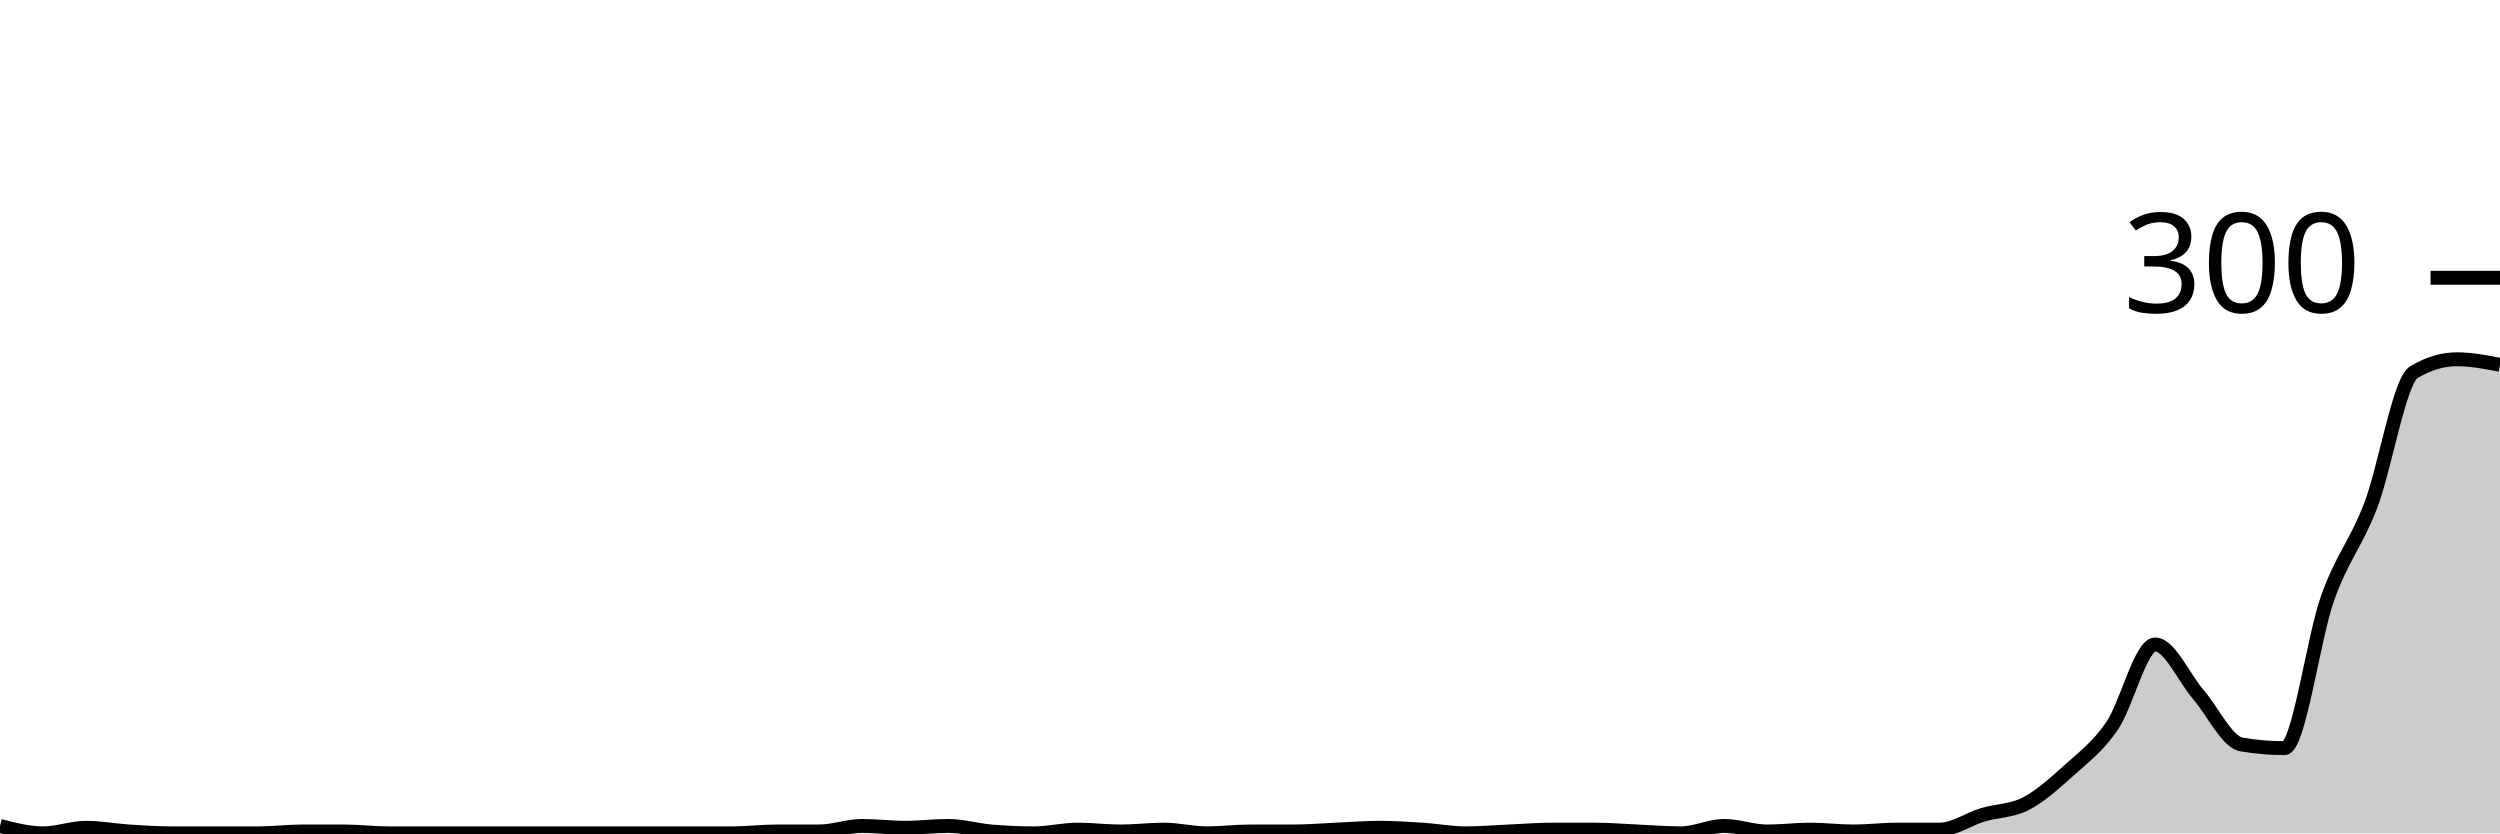
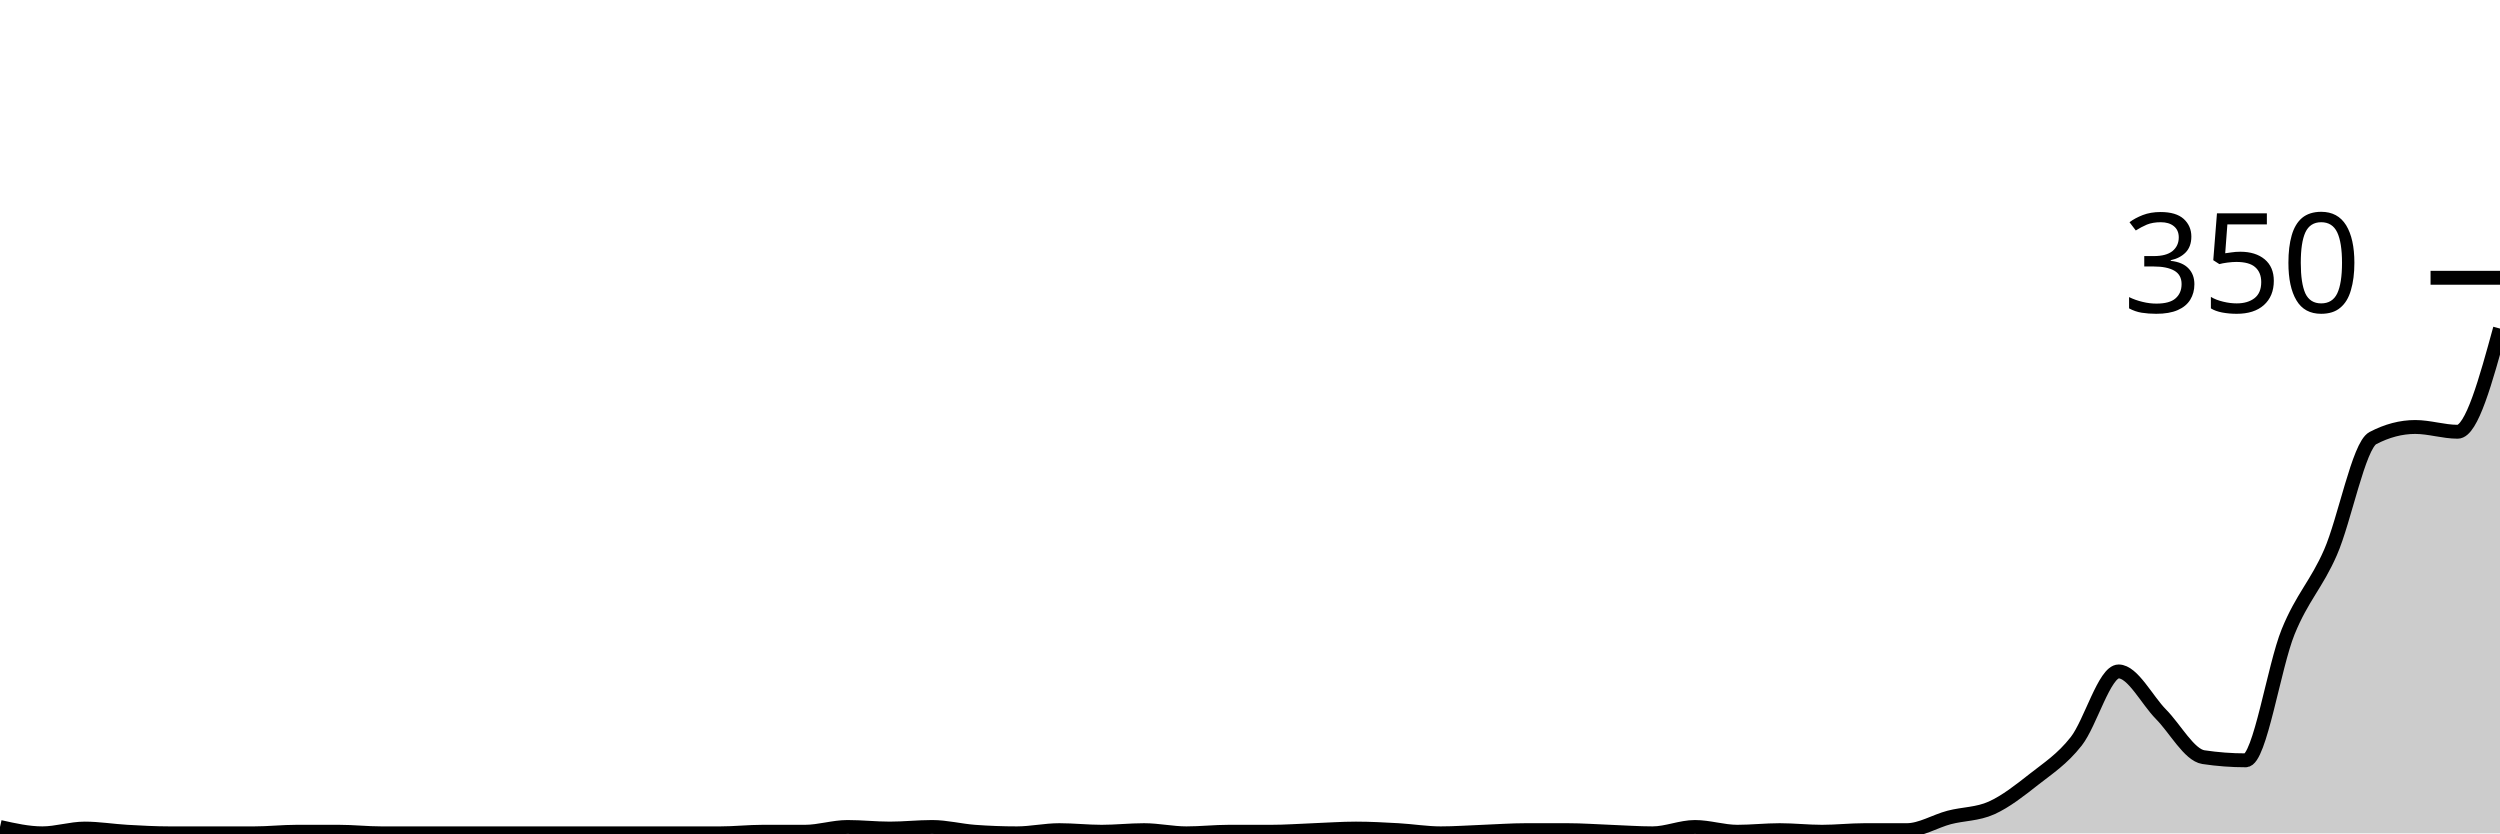
<svg xmlns="http://www.w3.org/2000/svg" viewBox="0 0 180 60">
  <g transform="translate(0,20)">
-     <path class="area" fill="rgba(0, 0, 0, 0.2)" d="M0,39.467C1.034,39.733,2.069,40,3.103,40C4.138,40,5.172,39.6,6.207,39.6C7.241,39.6,8.276,39.8,9.31,39.867C10.345,39.933,11.379,40,12.414,40C13.448,40,14.483,40,15.517,40C16.552,40,17.586,40,18.621,40C19.655,40,20.69,39.867,21.724,39.867C22.759,39.867,23.793,39.867,24.828,39.867C25.862,39.867,26.897,40,27.931,40C28.966,40,30,40,31.034,40C32.069,40,33.103,40,34.138,40C35.172,40,36.207,40,37.241,40C38.276,40,39.31,40,40.345,40C41.379,40,42.414,40,43.448,40C44.483,40,45.517,40,46.552,40C47.586,40,48.621,40,49.655,40C50.69,40,51.724,40,52.759,40C53.793,40,54.828,39.867,55.862,39.867C56.897,39.867,57.931,39.867,58.966,39.867C60,39.867,61.034,39.467,62.069,39.467C63.103,39.467,64.138,39.6,65.172,39.6C66.207,39.6,67.241,39.467,68.276,39.467C69.31,39.467,70.345,39.778,71.379,39.867C72.414,39.956,73.448,40,74.483,40C75.517,40,76.552,39.733,77.586,39.733C78.621,39.733,79.655,39.867,80.69,39.867C81.724,39.867,82.759,39.733,83.793,39.733C84.828,39.733,85.862,40,86.897,40C87.931,40,88.966,39.867,90,39.867C91.034,39.867,92.069,39.867,93.103,39.867C94.138,39.867,95.172,39.778,96.207,39.733C97.241,39.689,98.276,39.6,99.31,39.6C100.345,39.6,101.379,39.667,102.414,39.733C103.448,39.8,104.483,40,105.517,40C106.552,40,107.586,39.911,108.621,39.867C109.655,39.822,110.69,39.733,111.724,39.733C112.759,39.733,113.793,39.733,114.828,39.733C115.862,39.733,116.897,39.822,117.931,39.867C118.966,39.911,120,40,121.034,40C122.069,40,123.103,39.467,124.138,39.467C125.172,39.467,126.207,39.867,127.241,39.867C128.276,39.867,129.31,39.733,130.345,39.733C131.379,39.733,132.414,39.867,133.448,39.867C134.483,39.867,135.517,39.733,136.552,39.733C137.586,39.733,138.621,39.733,139.655,39.733C140.69,39.733,141.724,38.978,142.759,38.667C143.793,38.356,144.828,38.4,145.862,37.867C146.897,37.333,147.931,36.4,148.966,35.467C150,34.533,151.034,33.778,152.069,32.267C153.103,30.756,154.138,26.4,155.172,26.4C156.207,26.4,157.241,28.8,158.276,30C159.31,31.2,160.345,33.422,161.379,33.6C162.414,33.778,163.448,33.867,164.483,33.867C165.517,33.867,166.552,25.978,167.586,23.067C168.621,20.156,169.655,19.111,170.69,16.4C171.724,13.689,172.759,7.422,173.793,6.8C174.828,6.178,175.862,5.867,176.897,5.867C177.931,5.867,178.966,6.067,180,6.267L180,40C178.966,40,177.931,40,176.897,40C175.862,40,174.828,40,173.793,40C172.759,40,171.724,40,170.69,40C169.655,40,168.621,40,167.586,40C166.552,40,165.517,40,164.483,40C163.448,40,162.414,40,161.379,40C160.345,40,159.31,40,158.276,40C157.241,40,156.207,40,155.172,40C154.138,40,153.103,40,152.069,40C151.034,40,150,40,148.966,40C147.931,40,146.897,40,145.862,40C144.828,40,143.793,40,142.759,40C141.724,40,140.69,40,139.655,40C138.621,40,137.586,40,136.552,40C135.517,40,134.483,40,133.448,40C132.414,40,131.379,40,130.345,40C129.31,40,128.276,40,127.241,40C126.207,40,125.172,40,124.138,40C123.103,40,122.069,40,121.034,40C120,40,118.966,40,117.931,40C116.897,40,115.862,40,114.828,40C113.793,40,112.759,40,111.724,40C110.69,40,109.655,40,108.621,40C107.586,40,106.552,40,105.517,40C104.483,40,103.448,40,102.414,40C101.379,40,100.345,40,99.31,40C98.276,40,97.241,40,96.207,40C95.172,40,94.138,40,93.103,40C92.069,40,91.034,40,90,40C88.966,40,87.931,40,86.897,40C85.862,40,84.828,40,83.793,40C82.759,40,81.724,40,80.69,40C79.655,40,78.621,40,77.586,40C76.552,40,75.517,40,74.483,40C73.448,40,72.414,40,71.379,40C70.345,40,69.31,40,68.276,40C67.241,40,66.207,40,65.172,40C64.138,40,63.103,40,62.069,40C61.034,40,60,40,58.966,40C57.931,40,56.897,40,55.862,40C54.828,40,53.793,40,52.759,40C51.724,40,50.69,40,49.655,40C48.621,40,47.586,40,46.552,40C45.517,40,44.483,40,43.448,40C42.414,40,41.379,40,40.345,40C39.31,40,38.276,40,37.241,40C36.207,40,35.172,40,34.138,40C33.103,40,32.069,40,31.034,40C30,40,28.966,40,27.931,40C26.897,40,25.862,40,24.828,40C23.793,40,22.759,40,21.724,40C20.69,40,19.655,40,18.621,40C17.586,40,16.552,40,15.517,40C14.483,40,13.448,40,12.414,40C11.379,40,10.345,40,9.31,40C8.276,40,7.241,40,6.207,40C5.172,40,4.138,40,3.103,40C2.069,40,1.034,40,0,40Z" />
-     <path class="line" stroke="black" fill="none" d="M0,39.467C1.034,39.733,2.069,40,3.103,40C4.138,40,5.172,39.6,6.207,39.6C7.241,39.6,8.276,39.8,9.31,39.867C10.345,39.933,11.379,40,12.414,40C13.448,40,14.483,40,15.517,40C16.552,40,17.586,40,18.621,40C19.655,40,20.69,39.867,21.724,39.867C22.759,39.867,23.793,39.867,24.828,39.867C25.862,39.867,26.897,40,27.931,40C28.966,40,30,40,31.034,40C32.069,40,33.103,40,34.138,40C35.172,40,36.207,40,37.241,40C38.276,40,39.31,40,40.345,40C41.379,40,42.414,40,43.448,40C44.483,40,45.517,40,46.552,40C47.586,40,48.621,40,49.655,40C50.69,40,51.724,40,52.759,40C53.793,40,54.828,39.867,55.862,39.867C56.897,39.867,57.931,39.867,58.966,39.867C60,39.867,61.034,39.467,62.069,39.467C63.103,39.467,64.138,39.6,65.172,39.6C66.207,39.6,67.241,39.467,68.276,39.467C69.31,39.467,70.345,39.778,71.379,39.867C72.414,39.956,73.448,40,74.483,40C75.517,40,76.552,39.733,77.586,39.733C78.621,39.733,79.655,39.867,80.69,39.867C81.724,39.867,82.759,39.733,83.793,39.733C84.828,39.733,85.862,40,86.897,40C87.931,40,88.966,39.867,90,39.867C91.034,39.867,92.069,39.867,93.103,39.867C94.138,39.867,95.172,39.778,96.207,39.733C97.241,39.689,98.276,39.6,99.31,39.6C100.345,39.6,101.379,39.667,102.414,39.733C103.448,39.8,104.483,40,105.517,40C106.552,40,107.586,39.911,108.621,39.867C109.655,39.822,110.69,39.733,111.724,39.733C112.759,39.733,113.793,39.733,114.828,39.733C115.862,39.733,116.897,39.822,117.931,39.867C118.966,39.911,120,40,121.034,40C122.069,40,123.103,39.467,124.138,39.467C125.172,39.467,126.207,39.867,127.241,39.867C128.276,39.867,129.31,39.733,130.345,39.733C131.379,39.733,132.414,39.867,133.448,39.867C134.483,39.867,135.517,39.733,136.552,39.733C137.586,39.733,138.621,39.733,139.655,39.733C140.69,39.733,141.724,38.978,142.759,38.667C143.793,38.356,144.828,38.4,145.862,37.867C146.897,37.333,147.931,36.4,148.966,35.467C150,34.533,151.034,33.778,152.069,32.267C153.103,30.756,154.138,26.4,155.172,26.4C156.207,26.4,157.241,28.8,158.276,30C159.31,31.2,160.345,33.422,161.379,33.6C162.414,33.778,163.448,33.867,164.483,33.867C165.517,33.867,166.552,25.978,167.586,23.067C168.621,20.156,169.655,19.111,170.69,16.4C171.724,13.689,172.759,7.422,173.793,6.8C174.828,6.178,175.862,5.867,176.897,5.867C177.931,5.867,178.966,6.067,180,6.267" />
+     <path class="area" fill="rgba(0, 0, 0, 0.2)" d="M0,39.543C1.017,39.771,2.034,40,3.051,40C4.068,40,5.085,39.657,6.102,39.657C7.119,39.657,8.136,39.829,9.153,39.886C10.169,39.943,11.186,40,12.203,40C13.22,40,14.237,40,15.254,40C16.271,40,17.288,40,18.305,40C19.322,40,20.339,39.886,21.356,39.886C22.373,39.886,23.39,39.886,24.407,39.886C25.424,39.886,26.441,40,27.458,40C28.475,40,29.492,40,30.508,40C31.525,40,32.542,40,33.559,40C34.576,40,35.593,40,36.61,40C37.627,40,38.644,40,39.661,40C40.678,40,41.695,40,42.712,40C43.729,40,44.746,40,45.763,40C46.78,40,47.797,40,48.814,40C49.831,40,50.847,40,51.864,40C52.881,40,53.898,39.886,54.915,39.886C55.932,39.886,56.949,39.886,57.966,39.886C58.983,39.886,60,39.543,61.017,39.543C62.034,39.543,63.051,39.657,64.068,39.657C65.085,39.657,66.102,39.543,67.119,39.543C68.136,39.543,69.153,39.81,70.169,39.886C71.186,39.962,72.203,40,73.22,40C74.237,40,75.254,39.771,76.271,39.771C77.288,39.771,78.305,39.886,79.322,39.886C80.339,39.886,81.356,39.771,82.373,39.771C83.39,39.771,84.407,40,85.424,40C86.441,40,87.458,39.886,88.475,39.886C89.492,39.886,90.508,39.886,91.525,39.886C92.542,39.886,93.559,39.81,94.576,39.771C95.593,39.733,96.61,39.657,97.627,39.657C98.644,39.657,99.661,39.714,100.678,39.771C101.695,39.829,102.712,40,103.729,40C104.746,40,105.763,39.924,106.78,39.886C107.797,39.848,108.814,39.771,109.831,39.771C110.847,39.771,111.864,39.771,112.881,39.771C113.898,39.771,114.915,39.848,115.932,39.886C116.949,39.924,117.966,40,118.983,40C120,40,121.017,39.543,122.034,39.543C123.051,39.543,124.068,39.886,125.085,39.886C126.102,39.886,127.119,39.771,128.136,39.771C129.153,39.771,130.169,39.886,131.186,39.886C132.203,39.886,133.22,39.771,134.237,39.771C135.254,39.771,136.271,39.771,137.288,39.771C138.305,39.771,139.322,39.124,140.339,38.857C141.356,38.59,142.373,38.629,143.39,38.171C144.407,37.714,145.424,36.914,146.441,36.114C147.458,35.314,148.475,34.667,149.492,33.371C150.508,32.076,151.525,28.343,152.542,28.343C153.559,28.343,154.576,30.4,155.593,31.429C156.61,32.457,157.627,34.362,158.644,34.514C159.661,34.667,160.678,34.743,161.695,34.743C162.712,34.743,163.729,27.981,164.746,25.486C165.763,22.99,166.78,22.095,167.797,19.771C168.814,17.448,169.831,12.076,170.847,11.543C171.864,11.01,172.881,10.743,173.898,10.743C174.915,10.743,175.932,11.086,176.949,11.086C177.966,11.086,178.983,7.371,180,3.657L180,40C178.983,40,177.966,40,176.949,40C175.932,40,174.915,40,173.898,40C172.881,40,171.864,40,170.847,40C169.831,40,168.814,40,167.797,40C166.78,40,165.763,40,164.746,40C163.729,40,162.712,40,161.695,40C160.678,40,159.661,40,158.644,40C157.627,40,156.61,40,155.593,40C154.576,40,153.559,40,152.542,40C151.525,40,150.508,40,149.492,40C148.475,40,147.458,40,146.441,40C145.424,40,144.407,40,143.39,40C142.373,40,141.356,40,140.339,40C139.322,40,138.305,40,137.288,40C136.271,40,135.254,40,134.237,40C133.22,40,132.203,40,131.186,40C130.169,40,129.153,40,128.136,40C127.119,40,126.102,40,125.085,40C124.068,40,123.051,40,122.034,40C121.017,40,120,40,118.983,40C117.966,40,116.949,40,115.932,40C114.915,40,113.898,40,112.881,40C111.864,40,110.847,40,109.831,40C108.814,40,107.797,40,106.78,40C105.763,40,104.746,40,103.729,40C102.712,40,101.695,40,100.678,40C99.661,40,98.644,40,97.627,40C96.61,40,95.593,40,94.576,40C93.559,40,92.542,40,91.525,40C90.508,40,89.492,40,88.475,40C87.458,40,86.441,40,85.424,40C84.407,40,83.39,40,82.373,40C81.356,40,80.339,40,79.322,40C78.305,40,77.288,40,76.271,40C75.254,40,74.237,40,73.22,40C72.203,40,71.186,40,70.169,40C69.153,40,68.136,40,67.119,40C66.102,40,65.085,40,64.068,40C63.051,40,62.034,40,61.017,40C60,40,58.983,40,57.966,40C56.949,40,55.932,40,54.915,40C53.898,40,52.881,40,51.864,40C50.847,40,49.831,40,48.814,40C47.797,40,46.78,40,45.763,40C44.746,40,43.729,40,42.712,40C41.695,40,40.678,40,39.661,40C38.644,40,37.627,40,36.61,40C35.593,40,34.576,40,33.559,40C32.542,40,31.525,40,30.508,40C29.492,40,28.475,40,27.458,40C26.441,40,25.424,40,24.407,40C23.39,40,22.373,40,21.356,40C20.339,40,19.322,40,18.305,40C17.288,40,16.271,40,15.254,40C14.237,40,13.22,40,12.203,40C11.186,40,10.169,40,9.153,40C8.136,40,7.119,40,6.102,40C5.085,40,4.068,40,3.051,40C2.034,40,1.017,40,0,40Z" />
+     <path class="line" stroke="black" fill="none" d="M0,39.543C1.017,39.771,2.034,40,3.051,40C4.068,40,5.085,39.657,6.102,39.657C7.119,39.657,8.136,39.829,9.153,39.886C10.169,39.943,11.186,40,12.203,40C13.22,40,14.237,40,15.254,40C16.271,40,17.288,40,18.305,40C19.322,40,20.339,39.886,21.356,39.886C22.373,39.886,23.39,39.886,24.407,39.886C25.424,39.886,26.441,40,27.458,40C28.475,40,29.492,40,30.508,40C31.525,40,32.542,40,33.559,40C34.576,40,35.593,40,36.61,40C37.627,40,38.644,40,39.661,40C40.678,40,41.695,40,42.712,40C43.729,40,44.746,40,45.763,40C46.78,40,47.797,40,48.814,40C49.831,40,50.847,40,51.864,40C52.881,40,53.898,39.886,54.915,39.886C55.932,39.886,56.949,39.886,57.966,39.886C58.983,39.886,60,39.543,61.017,39.543C62.034,39.543,63.051,39.657,64.068,39.657C65.085,39.657,66.102,39.543,67.119,39.543C68.136,39.543,69.153,39.81,70.169,39.886C71.186,39.962,72.203,40,73.22,40C74.237,40,75.254,39.771,76.271,39.771C77.288,39.771,78.305,39.886,79.322,39.886C80.339,39.886,81.356,39.771,82.373,39.771C83.39,39.771,84.407,40,85.424,40C86.441,40,87.458,39.886,88.475,39.886C89.492,39.886,90.508,39.886,91.525,39.886C92.542,39.886,93.559,39.81,94.576,39.771C95.593,39.733,96.61,39.657,97.627,39.657C98.644,39.657,99.661,39.714,100.678,39.771C101.695,39.829,102.712,40,103.729,40C104.746,40,105.763,39.924,106.78,39.886C107.797,39.848,108.814,39.771,109.831,39.771C110.847,39.771,111.864,39.771,112.881,39.771C113.898,39.771,114.915,39.848,115.932,39.886C116.949,39.924,117.966,40,118.983,40C120,40,121.017,39.543,122.034,39.543C123.051,39.543,124.068,39.886,125.085,39.886C126.102,39.886,127.119,39.771,128.136,39.771C129.153,39.771,130.169,39.886,131.186,39.886C132.203,39.886,133.22,39.771,134.237,39.771C135.254,39.771,136.271,39.771,137.288,39.771C138.305,39.771,139.322,39.124,140.339,38.857C141.356,38.59,142.373,38.629,143.39,38.171C144.407,37.714,145.424,36.914,146.441,36.114C147.458,35.314,148.475,34.667,149.492,33.371C150.508,32.076,151.525,28.343,152.542,28.343C153.559,28.343,154.576,30.4,155.593,31.429C156.61,32.457,157.627,34.362,158.644,34.514C159.661,34.667,160.678,34.743,161.695,34.743C162.712,34.743,163.729,27.981,164.746,25.486C165.763,22.99,166.78,22.095,167.797,19.771C168.814,17.448,169.831,12.076,170.847,11.543C171.864,11.01,172.881,10.743,173.898,10.743C174.915,10.743,175.932,11.086,176.949,11.086C177.966,11.086,178.983,7.371,180,3.657" />
    <path class="axis-ceiling" stroke-width="1" stroke="black" fill="none" d="M175,0L180,0" />
-     <text class="axis-ceiling-label" font-family="sans-serif" text-anchor="end" font-size="10px" x="170" y="2.5">300</text>
+     <text class="axis-ceiling-label" font-family="sans-serif" text-anchor="end" font-size="10px" x="170" y="2.5">350</text>
  </g>
</svg>
